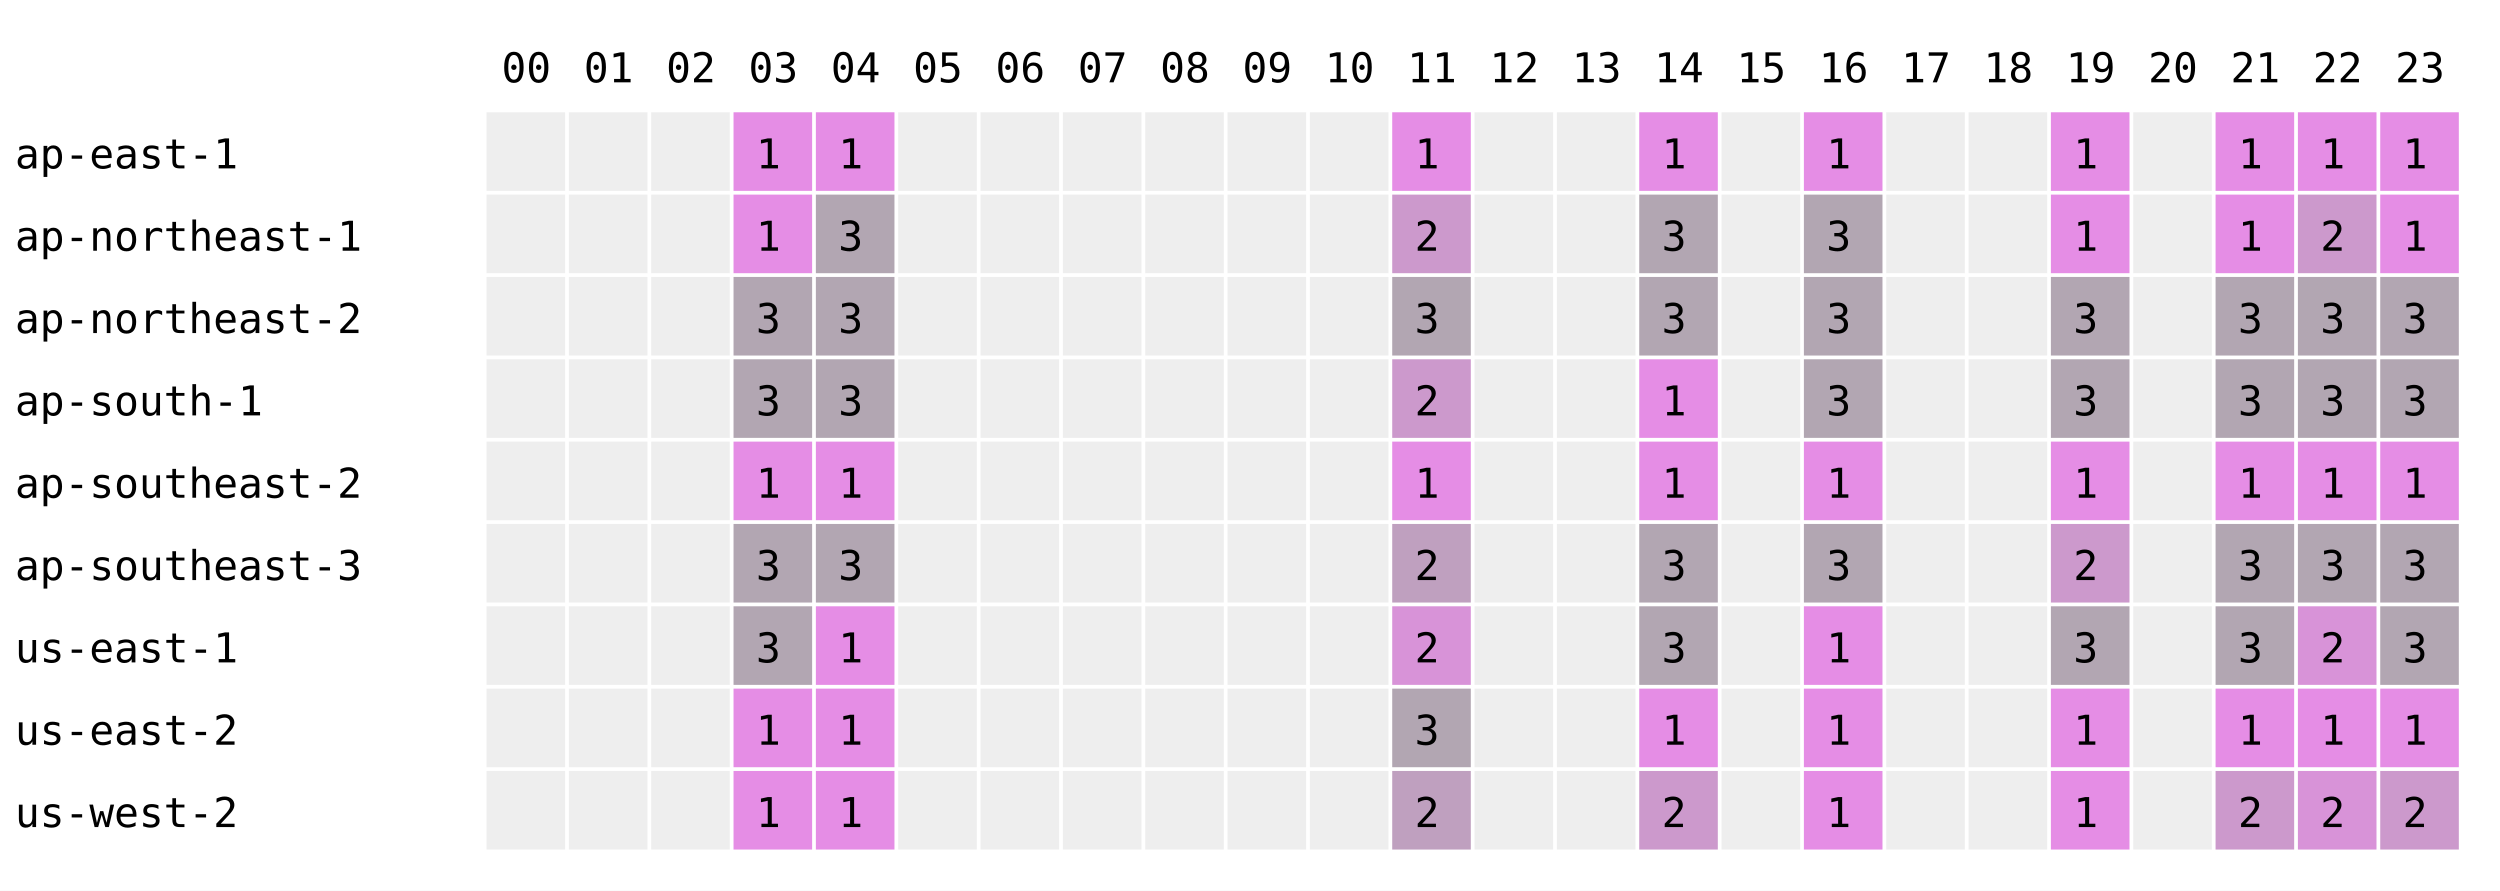
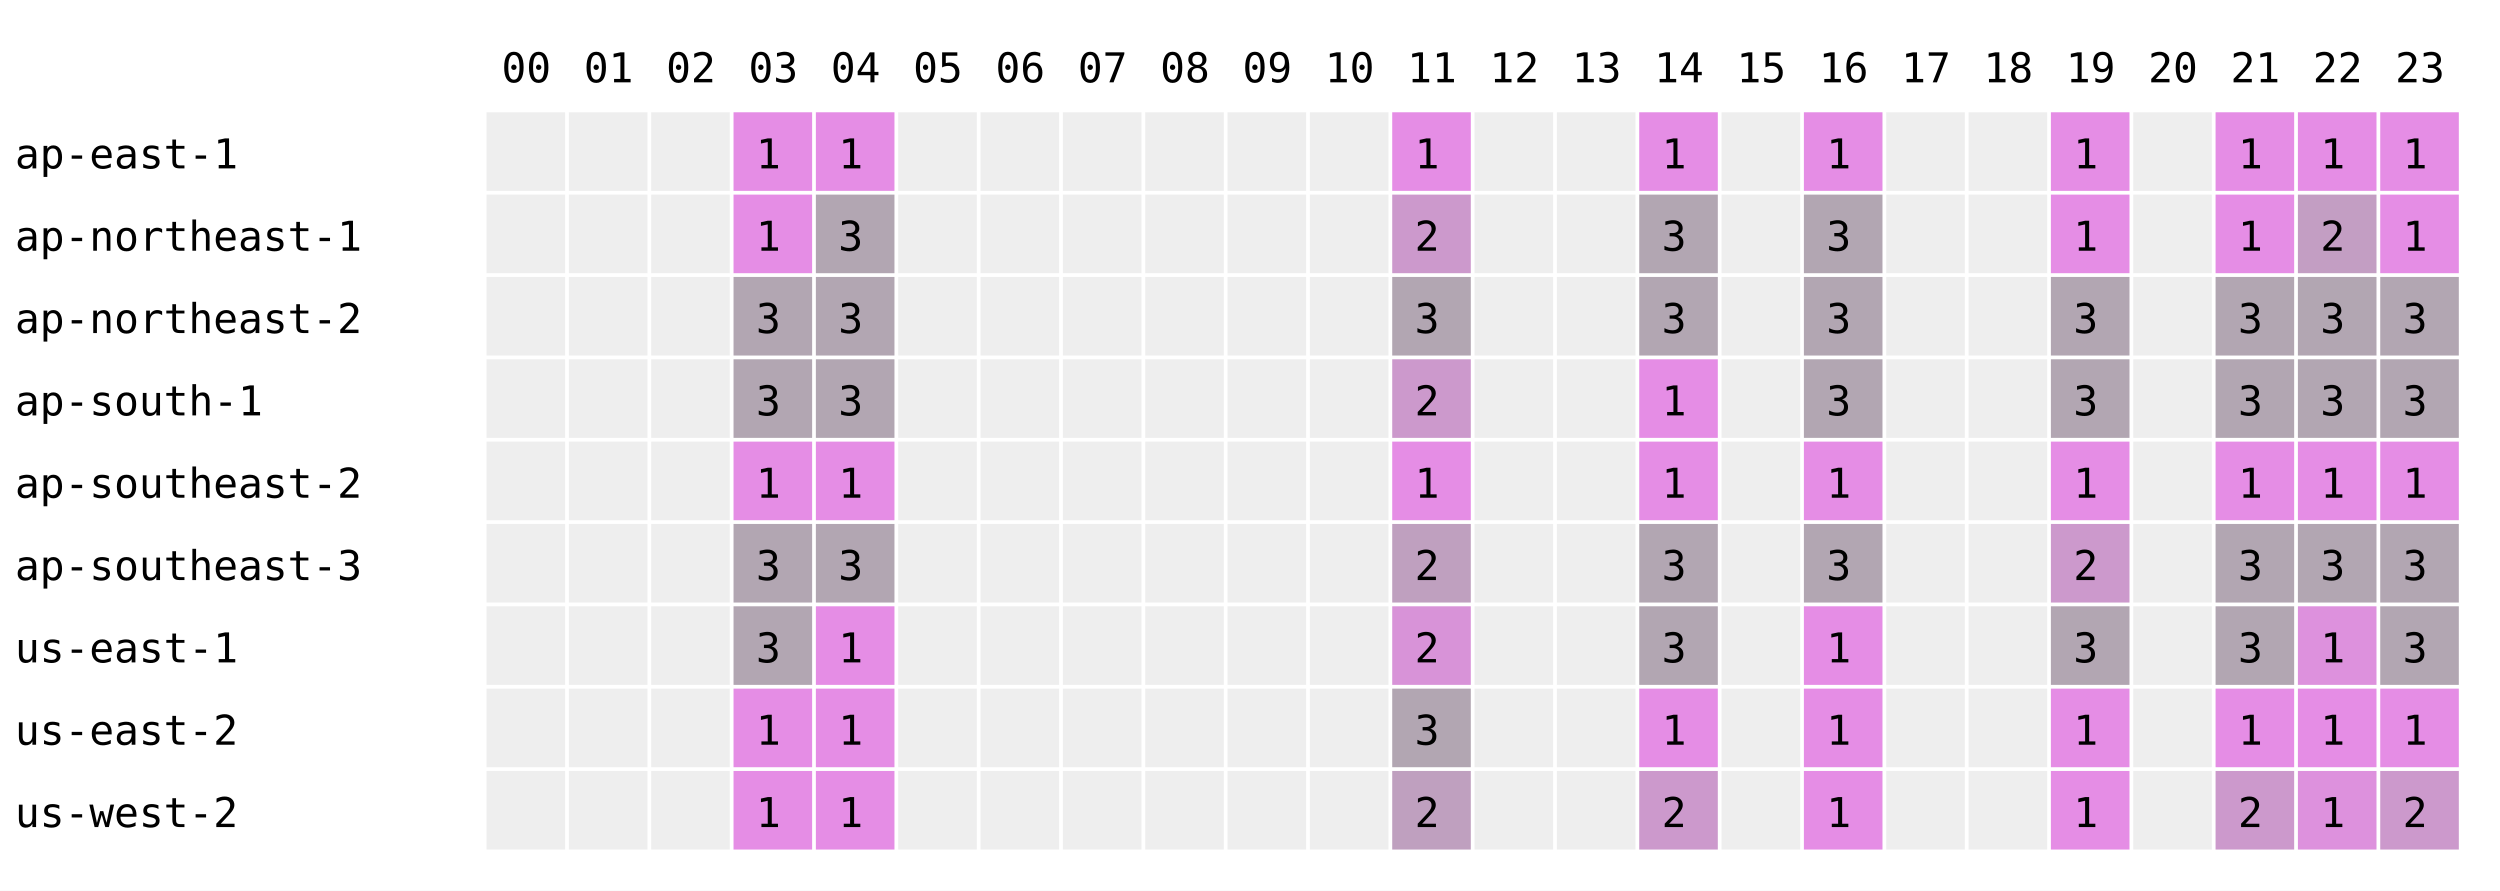
<svg xmlns="http://www.w3.org/2000/svg" width="668" height="238" font-family="monospace" font-size="11">
  <rect width="668" height="238" fill="white" />
  <text x="134" y="22">00</text>
  <text x="156" y="22">01</text>
  <text x="178" y="22">02</text>
  <text x="200" y="22">03</text>
  <text x="222" y="22">04</text>
  <text x="244" y="22">05</text>
  <text x="266" y="22">06</text>
  <text x="288" y="22">07</text>
  <text x="310" y="22">08</text>
  <text x="332" y="22">09</text>
  <text x="354" y="22">10</text>
  <text x="376" y="22">11</text>
  <text x="398" y="22">12</text>
  <text x="420" y="22">13</text>
  <text x="442" y="22">14</text>
  <text x="464" y="22">15</text>
  <text x="486" y="22">16</text>
  <text x="508" y="22">17</text>
  <text x="530" y="22">18</text>
  <text x="552" y="22">19</text>
  <text x="574" y="22">20</text>
  <text x="596" y="22">21</text>
  <text x="618" y="22">22</text>
  <text x="640" y="22">23</text>
  <text x="4" y="45">ap-east-1</text>
  <rect x="130" y="30" width="21" height="21" fill="#eeeeee" />
  <rect x="152" y="30" width="21" height="21" fill="#eeeeee" />
  <rect x="174" y="30" width="21" height="21" fill="#eeeeee" />
  <rect x="196" y="30" width="21" height="21" fill="rgb(229,141,229)" />
  <text x="202" y="45">1</text>
  <rect x="218" y="30" width="21" height="21" fill="rgb(229,141,229)" />
  <text x="224" y="45">1</text>
  <rect x="240" y="30" width="21" height="21" fill="#eeeeee" />
  <rect x="262" y="30" width="21" height="21" fill="#eeeeee" />
  <rect x="284" y="30" width="21" height="21" fill="#eeeeee" />
  <rect x="306" y="30" width="21" height="21" fill="#eeeeee" />
  <rect x="328" y="30" width="21" height="21" fill="#eeeeee" />
  <rect x="350" y="30" width="21" height="21" fill="#eeeeee" />
  <rect x="372" y="30" width="21" height="21" fill="rgb(229,141,229)" />
  <text x="378" y="45">1</text>
  <rect x="394" y="30" width="21" height="21" fill="#eeeeee" />
  <rect x="416" y="30" width="21" height="21" fill="#eeeeee" />
  <rect x="438" y="30" width="21" height="21" fill="rgb(229,141,229)" />
  <text x="444" y="45">1</text>
  <rect x="460" y="30" width="21" height="21" fill="#eeeeee" />
  <rect x="482" y="30" width="21" height="21" fill="rgb(229,141,229)" />
  <text x="488" y="45">1</text>
  <rect x="504" y="30" width="21" height="21" fill="#eeeeee" />
  <rect x="526" y="30" width="21" height="21" fill="#eeeeee" />
  <rect x="548" y="30" width="21" height="21" fill="rgb(229,141,229)" />
  <text x="554" y="45">1</text>
  <rect x="570" y="30" width="21" height="21" fill="#eeeeee" />
  <rect x="592" y="30" width="21" height="21" fill="rgb(229,141,229)" />
  <text x="598" y="45">1</text>
  <rect x="614" y="30" width="21" height="21" fill="rgb(229,141,229)" />
  <text x="620" y="45">1</text>
  <rect x="636" y="30" width="21" height="21" fill="rgb(229,141,229)" />
  <text x="642" y="45">1</text>
  <text x="4" y="67">ap-northeast-1</text>
  <rect x="130" y="52" width="21" height="21" fill="#eeeeee" />
  <rect x="152" y="52" width="21" height="21" fill="#eeeeee" />
  <rect x="174" y="52" width="21" height="21" fill="#eeeeee" />
  <rect x="196" y="52" width="21" height="21" fill="rgb(229,141,229)" />
  <text x="202" y="67">1</text>
  <rect x="218" y="52" width="21" height="21" fill="rgb(178,166,178)" />
  <text x="224" y="67">3</text>
  <rect x="240" y="52" width="21" height="21" fill="#eeeeee" />
  <rect x="262" y="52" width="21" height="21" fill="#eeeeee" />
  <rect x="284" y="52" width="21" height="21" fill="#eeeeee" />
  <rect x="306" y="52" width="21" height="21" fill="#eeeeee" />
  <rect x="328" y="52" width="21" height="21" fill="#eeeeee" />
  <rect x="350" y="52" width="21" height="21" fill="#eeeeee" />
  <rect x="372" y="52" width="21" height="21" fill="rgb(204,153,204)" />
  <text x="378" y="67">2</text>
  <rect x="394" y="52" width="21" height="21" fill="#eeeeee" />
  <rect x="416" y="52" width="21" height="21" fill="#eeeeee" />
  <rect x="438" y="52" width="21" height="21" fill="rgb(178,166,178)" />
  <text x="444" y="67">3</text>
  <rect x="460" y="52" width="21" height="21" fill="#eeeeee" />
  <rect x="482" y="52" width="21" height="21" fill="rgb(178,166,178)" />
  <text x="488" y="67">3</text>
  <rect x="504" y="52" width="21" height="21" fill="#eeeeee" />
  <rect x="526" y="52" width="21" height="21" fill="#eeeeee" />
  <rect x="548" y="52" width="21" height="21" fill="rgb(229,141,229)" />
  <text x="554" y="67">1</text>
  <rect x="570" y="52" width="21" height="21" fill="#eeeeee" />
  <rect x="592" y="52" width="21" height="21" fill="rgb(229,141,229)" />
  <text x="598" y="67">1</text>
-   <rect x="614" y="52" width="21" height="21" fill="rgb(204,153,204)" />
+   <rect x="614" y="52" width="21" height="21" fill="rgb(195,158,195)" />
  <text x="620" y="67">2</text>
  <rect x="636" y="52" width="21" height="21" fill="rgb(229,141,229)" />
  <text x="642" y="67">1</text>
  <text x="4" y="89">ap-northeast-2</text>
  <rect x="130" y="74" width="21" height="21" fill="#eeeeee" />
  <rect x="152" y="74" width="21" height="21" fill="#eeeeee" />
  <rect x="174" y="74" width="21" height="21" fill="#eeeeee" />
  <rect x="196" y="74" width="21" height="21" fill="rgb(178,166,178)" />
  <text x="202" y="89">3</text>
  <rect x="218" y="74" width="21" height="21" fill="rgb(178,166,178)" />
  <text x="224" y="89">3</text>
  <rect x="240" y="74" width="21" height="21" fill="#eeeeee" />
  <rect x="262" y="74" width="21" height="21" fill="#eeeeee" />
  <rect x="284" y="74" width="21" height="21" fill="#eeeeee" />
  <rect x="306" y="74" width="21" height="21" fill="#eeeeee" />
  <rect x="328" y="74" width="21" height="21" fill="#eeeeee" />
  <rect x="350" y="74" width="21" height="21" fill="#eeeeee" />
  <rect x="372" y="74" width="21" height="21" fill="rgb(178,166,178)" />
  <text x="378" y="89">3</text>
  <rect x="394" y="74" width="21" height="21" fill="#eeeeee" />
  <rect x="416" y="74" width="21" height="21" fill="#eeeeee" />
  <rect x="438" y="74" width="21" height="21" fill="rgb(178,166,178)" />
  <text x="444" y="89">3</text>
  <rect x="460" y="74" width="21" height="21" fill="#eeeeee" />
  <rect x="482" y="74" width="21" height="21" fill="rgb(178,166,178)" />
  <text x="488" y="89">3</text>
  <rect x="504" y="74" width="21" height="21" fill="#eeeeee" />
  <rect x="526" y="74" width="21" height="21" fill="#eeeeee" />
  <rect x="548" y="74" width="21" height="21" fill="rgb(178,166,178)" />
  <text x="554" y="89">3</text>
  <rect x="570" y="74" width="21" height="21" fill="#eeeeee" />
  <rect x="592" y="74" width="21" height="21" fill="rgb(178,166,178)" />
  <text x="598" y="89">3</text>
  <rect x="614" y="74" width="21" height="21" fill="rgb(178,166,178)" />
  <text x="620" y="89">3</text>
  <rect x="636" y="74" width="21" height="21" fill="rgb(178,166,178)" />
  <text x="642" y="89">3</text>
  <text x="4" y="111">ap-south-1</text>
  <rect x="130" y="96" width="21" height="21" fill="#eeeeee" />
  <rect x="152" y="96" width="21" height="21" fill="#eeeeee" />
  <rect x="174" y="96" width="21" height="21" fill="#eeeeee" />
  <rect x="196" y="96" width="21" height="21" fill="rgb(178,166,178)" />
  <text x="202" y="111">3</text>
  <rect x="218" y="96" width="21" height="21" fill="rgb(178,166,178)" />
  <text x="224" y="111">3</text>
  <rect x="240" y="96" width="21" height="21" fill="#eeeeee" />
  <rect x="262" y="96" width="21" height="21" fill="#eeeeee" />
  <rect x="284" y="96" width="21" height="21" fill="#eeeeee" />
  <rect x="306" y="96" width="21" height="21" fill="#eeeeee" />
  <rect x="328" y="96" width="21" height="21" fill="#eeeeee" />
  <rect x="350" y="96" width="21" height="21" fill="#eeeeee" />
  <rect x="372" y="96" width="21" height="21" fill="rgb(204,153,204)" />
  <text x="378" y="111">2</text>
  <rect x="394" y="96" width="21" height="21" fill="#eeeeee" />
  <rect x="416" y="96" width="21" height="21" fill="#eeeeee" />
  <rect x="438" y="96" width="21" height="21" fill="rgb(229,141,229)" />
  <text x="444" y="111">1</text>
  <rect x="460" y="96" width="21" height="21" fill="#eeeeee" />
  <rect x="482" y="96" width="21" height="21" fill="rgb(178,166,178)" />
  <text x="488" y="111">3</text>
  <rect x="504" y="96" width="21" height="21" fill="#eeeeee" />
  <rect x="526" y="96" width="21" height="21" fill="#eeeeee" />
  <rect x="548" y="96" width="21" height="21" fill="rgb(178,166,178)" />
  <text x="554" y="111">3</text>
  <rect x="570" y="96" width="21" height="21" fill="#eeeeee" />
  <rect x="592" y="96" width="21" height="21" fill="rgb(178,166,178)" />
  <text x="598" y="111">3</text>
  <rect x="614" y="96" width="21" height="21" fill="rgb(178,166,178)" />
  <text x="620" y="111">3</text>
  <rect x="636" y="96" width="21" height="21" fill="rgb(178,166,178)" />
  <text x="642" y="111">3</text>
  <text x="4" y="133">ap-southeast-2</text>
  <rect x="130" y="118" width="21" height="21" fill="#eeeeee" />
  <rect x="152" y="118" width="21" height="21" fill="#eeeeee" />
  <rect x="174" y="118" width="21" height="21" fill="#eeeeee" />
  <rect x="196" y="118" width="21" height="21" fill="rgb(229,141,229)" />
  <text x="202" y="133">1</text>
  <rect x="218" y="118" width="21" height="21" fill="rgb(229,141,229)" />
  <text x="224" y="133">1</text>
  <rect x="240" y="118" width="21" height="21" fill="#eeeeee" />
  <rect x="262" y="118" width="21" height="21" fill="#eeeeee" />
  <rect x="284" y="118" width="21" height="21" fill="#eeeeee" />
  <rect x="306" y="118" width="21" height="21" fill="#eeeeee" />
  <rect x="328" y="118" width="21" height="21" fill="#eeeeee" />
  <rect x="350" y="118" width="21" height="21" fill="#eeeeee" />
  <rect x="372" y="118" width="21" height="21" fill="rgb(229,141,229)" />
  <text x="378" y="133">1</text>
  <rect x="394" y="118" width="21" height="21" fill="#eeeeee" />
  <rect x="416" y="118" width="21" height="21" fill="#eeeeee" />
  <rect x="438" y="118" width="21" height="21" fill="rgb(229,141,229)" />
  <text x="444" y="133">1</text>
  <rect x="460" y="118" width="21" height="21" fill="#eeeeee" />
  <rect x="482" y="118" width="21" height="21" fill="rgb(229,141,229)" />
  <text x="488" y="133">1</text>
  <rect x="504" y="118" width="21" height="21" fill="#eeeeee" />
  <rect x="526" y="118" width="21" height="21" fill="#eeeeee" />
  <rect x="548" y="118" width="21" height="21" fill="rgb(229,141,229)" />
  <text x="554" y="133">1</text>
  <rect x="570" y="118" width="21" height="21" fill="#eeeeee" />
  <rect x="592" y="118" width="21" height="21" fill="rgb(229,141,229)" />
  <text x="598" y="133">1</text>
  <rect x="614" y="118" width="21" height="21" fill="rgb(229,141,229)" />
  <text x="620" y="133">1</text>
  <rect x="636" y="118" width="21" height="21" fill="rgb(229,141,229)" />
  <text x="642" y="133">1</text>
  <text x="4" y="155">ap-southeast-3</text>
  <rect x="130" y="140" width="21" height="21" fill="#eeeeee" />
  <rect x="152" y="140" width="21" height="21" fill="#eeeeee" />
  <rect x="174" y="140" width="21" height="21" fill="#eeeeee" />
  <rect x="196" y="140" width="21" height="21" fill="rgb(178,166,178)" />
  <text x="202" y="155">3</text>
  <rect x="218" y="140" width="21" height="21" fill="rgb(178,166,178)" />
  <text x="224" y="155">3</text>
  <rect x="240" y="140" width="21" height="21" fill="#eeeeee" />
  <rect x="262" y="140" width="21" height="21" fill="#eeeeee" />
  <rect x="284" y="140" width="21" height="21" fill="#eeeeee" />
  <rect x="306" y="140" width="21" height="21" fill="#eeeeee" />
  <rect x="328" y="140" width="21" height="21" fill="#eeeeee" />
  <rect x="350" y="140" width="21" height="21" fill="#eeeeee" />
  <rect x="372" y="140" width="21" height="21" fill="rgb(191,160,191)" />
  <text x="378" y="155">2</text>
  <rect x="394" y="140" width="21" height="21" fill="#eeeeee" />
  <rect x="416" y="140" width="21" height="21" fill="#eeeeee" />
  <rect x="438" y="140" width="21" height="21" fill="rgb(178,166,178)" />
  <text x="444" y="155">3</text>
  <rect x="460" y="140" width="21" height="21" fill="#eeeeee" />
  <rect x="482" y="140" width="21" height="21" fill="rgb(178,166,178)" />
  <text x="488" y="155">3</text>
  <rect x="504" y="140" width="21" height="21" fill="#eeeeee" />
  <rect x="526" y="140" width="21" height="21" fill="#eeeeee" />
  <rect x="548" y="140" width="21" height="21" fill="rgb(204,153,204)" />
  <text x="554" y="155">2</text>
  <rect x="570" y="140" width="21" height="21" fill="#eeeeee" />
  <rect x="592" y="140" width="21" height="21" fill="rgb(178,166,178)" />
  <text x="598" y="155">3</text>
  <rect x="614" y="140" width="21" height="21" fill="rgb(178,166,178)" />
  <text x="620" y="155">3</text>
  <rect x="636" y="140" width="21" height="21" fill="rgb(178,166,178)" />
  <text x="642" y="155">3</text>
  <text x="4" y="177">us-east-1</text>
  <rect x="130" y="162" width="21" height="21" fill="#eeeeee" />
  <rect x="152" y="162" width="21" height="21" fill="#eeeeee" />
  <rect x="174" y="162" width="21" height="21" fill="#eeeeee" />
  <rect x="196" y="162" width="21" height="21" fill="rgb(178,166,178)" />
  <text x="202" y="177">3</text>
  <rect x="218" y="162" width="21" height="21" fill="rgb(229,141,229)" />
  <text x="224" y="177">1</text>
  <rect x="240" y="162" width="21" height="21" fill="#eeeeee" />
  <rect x="262" y="162" width="21" height="21" fill="#eeeeee" />
  <rect x="284" y="162" width="21" height="21" fill="#eeeeee" />
  <rect x="306" y="162" width="21" height="21" fill="#eeeeee" />
  <rect x="328" y="162" width="21" height="21" fill="#eeeeee" />
  <rect x="350" y="162" width="21" height="21" fill="#eeeeee" />
  <rect x="372" y="162" width="21" height="21" fill="rgb(216,147,216)" />
  <text x="378" y="177">2</text>
  <rect x="394" y="162" width="21" height="21" fill="#eeeeee" />
  <rect x="416" y="162" width="21" height="21" fill="#eeeeee" />
  <rect x="438" y="162" width="21" height="21" fill="rgb(178,166,178)" />
  <text x="444" y="177">3</text>
  <rect x="460" y="162" width="21" height="21" fill="#eeeeee" />
  <rect x="482" y="162" width="21" height="21" fill="rgb(229,141,229)" />
  <text x="488" y="177">1</text>
  <rect x="504" y="162" width="21" height="21" fill="#eeeeee" />
  <rect x="526" y="162" width="21" height="21" fill="#eeeeee" />
  <rect x="548" y="162" width="21" height="21" fill="rgb(178,166,178)" />
  <text x="554" y="177">3</text>
  <rect x="570" y="162" width="21" height="21" fill="#eeeeee" />
  <rect x="592" y="162" width="21" height="21" fill="rgb(178,166,178)" />
  <text x="598" y="177">3</text>
-   <rect x="614" y="162" width="21" height="21" fill="rgb(216,147,216)" />
-   <text x="620" y="177">2</text>
+   <rect x="614" y="162" width="21" height="21" fill="rgb(221,145,221)" />
+   <text x="620" y="177">1</text>
  <rect x="636" y="162" width="21" height="21" fill="rgb(178,166,178)" />
  <text x="642" y="177">3</text>
  <text x="4" y="199">us-east-2</text>
  <rect x="130" y="184" width="21" height="21" fill="#eeeeee" />
  <rect x="152" y="184" width="21" height="21" fill="#eeeeee" />
  <rect x="174" y="184" width="21" height="21" fill="#eeeeee" />
  <rect x="196" y="184" width="21" height="21" fill="rgb(229,141,229)" />
  <text x="202" y="199">1</text>
  <rect x="218" y="184" width="21" height="21" fill="rgb(229,141,229)" />
  <text x="224" y="199">1</text>
  <rect x="240" y="184" width="21" height="21" fill="#eeeeee" />
  <rect x="262" y="184" width="21" height="21" fill="#eeeeee" />
  <rect x="284" y="184" width="21" height="21" fill="#eeeeee" />
  <rect x="306" y="184" width="21" height="21" fill="#eeeeee" />
  <rect x="328" y="184" width="21" height="21" fill="#eeeeee" />
  <rect x="350" y="184" width="21" height="21" fill="#eeeeee" />
  <rect x="372" y="184" width="21" height="21" fill="rgb(178,166,178)" />
  <text x="378" y="199">3</text>
  <rect x="394" y="184" width="21" height="21" fill="#eeeeee" />
  <rect x="416" y="184" width="21" height="21" fill="#eeeeee" />
  <rect x="438" y="184" width="21" height="21" fill="rgb(229,141,229)" />
  <text x="444" y="199">1</text>
  <rect x="460" y="184" width="21" height="21" fill="#eeeeee" />
  <rect x="482" y="184" width="21" height="21" fill="rgb(229,141,229)" />
  <text x="488" y="199">1</text>
  <rect x="504" y="184" width="21" height="21" fill="#eeeeee" />
  <rect x="526" y="184" width="21" height="21" fill="#eeeeee" />
  <rect x="548" y="184" width="21" height="21" fill="rgb(229,141,229)" />
  <text x="554" y="199">1</text>
  <rect x="570" y="184" width="21" height="21" fill="#eeeeee" />
  <rect x="592" y="184" width="21" height="21" fill="rgb(229,141,229)" />
  <text x="598" y="199">1</text>
  <rect x="614" y="184" width="21" height="21" fill="rgb(229,141,229)" />
  <text x="620" y="199">1</text>
  <rect x="636" y="184" width="21" height="21" fill="rgb(229,141,229)" />
  <text x="642" y="199">1</text>
  <text x="4" y="221">us-west-2</text>
  <rect x="130" y="206" width="21" height="21" fill="#eeeeee" />
  <rect x="152" y="206" width="21" height="21" fill="#eeeeee" />
  <rect x="174" y="206" width="21" height="21" fill="#eeeeee" />
  <rect x="196" y="206" width="21" height="21" fill="rgb(229,141,229)" />
  <text x="202" y="221">1</text>
  <rect x="218" y="206" width="21" height="21" fill="rgb(229,141,229)" />
  <text x="224" y="221">1</text>
  <rect x="240" y="206" width="21" height="21" fill="#eeeeee" />
  <rect x="262" y="206" width="21" height="21" fill="#eeeeee" />
  <rect x="284" y="206" width="21" height="21" fill="#eeeeee" />
  <rect x="306" y="206" width="21" height="21" fill="#eeeeee" />
  <rect x="328" y="206" width="21" height="21" fill="#eeeeee" />
  <rect x="350" y="206" width="21" height="21" fill="#eeeeee" />
  <rect x="372" y="206" width="21" height="21" fill="rgb(191,160,191)" />
  <text x="378" y="221">2</text>
  <rect x="394" y="206" width="21" height="21" fill="#eeeeee" />
  <rect x="416" y="206" width="21" height="21" fill="#eeeeee" />
  <rect x="438" y="206" width="21" height="21" fill="rgb(204,153,204)" />
  <text x="444" y="221">2</text>
  <rect x="460" y="206" width="21" height="21" fill="#eeeeee" />
  <rect x="482" y="206" width="21" height="21" fill="rgb(229,141,229)" />
  <text x="488" y="221">1</text>
  <rect x="504" y="206" width="21" height="21" fill="#eeeeee" />
  <rect x="526" y="206" width="21" height="21" fill="#eeeeee" />
  <rect x="548" y="206" width="21" height="21" fill="rgb(229,141,229)" />
  <text x="554" y="221">1</text>
  <rect x="570" y="206" width="21" height="21" fill="#eeeeee" />
  <rect x="592" y="206" width="21" height="21" fill="rgb(204,153,204)" />
  <text x="598" y="221">2</text>
-   <rect x="614" y="206" width="21" height="21" fill="rgb(216,147,216)" />
-   <text x="620" y="221">2</text>
+   <rect x="614" y="206" width="21" height="21" fill="rgb(221,145,221)" />
+   <text x="620" y="221">1</text>
  <rect x="636" y="206" width="21" height="21" fill="rgb(204,153,204)" />
  <text x="642" y="221">2</text>
</svg>
